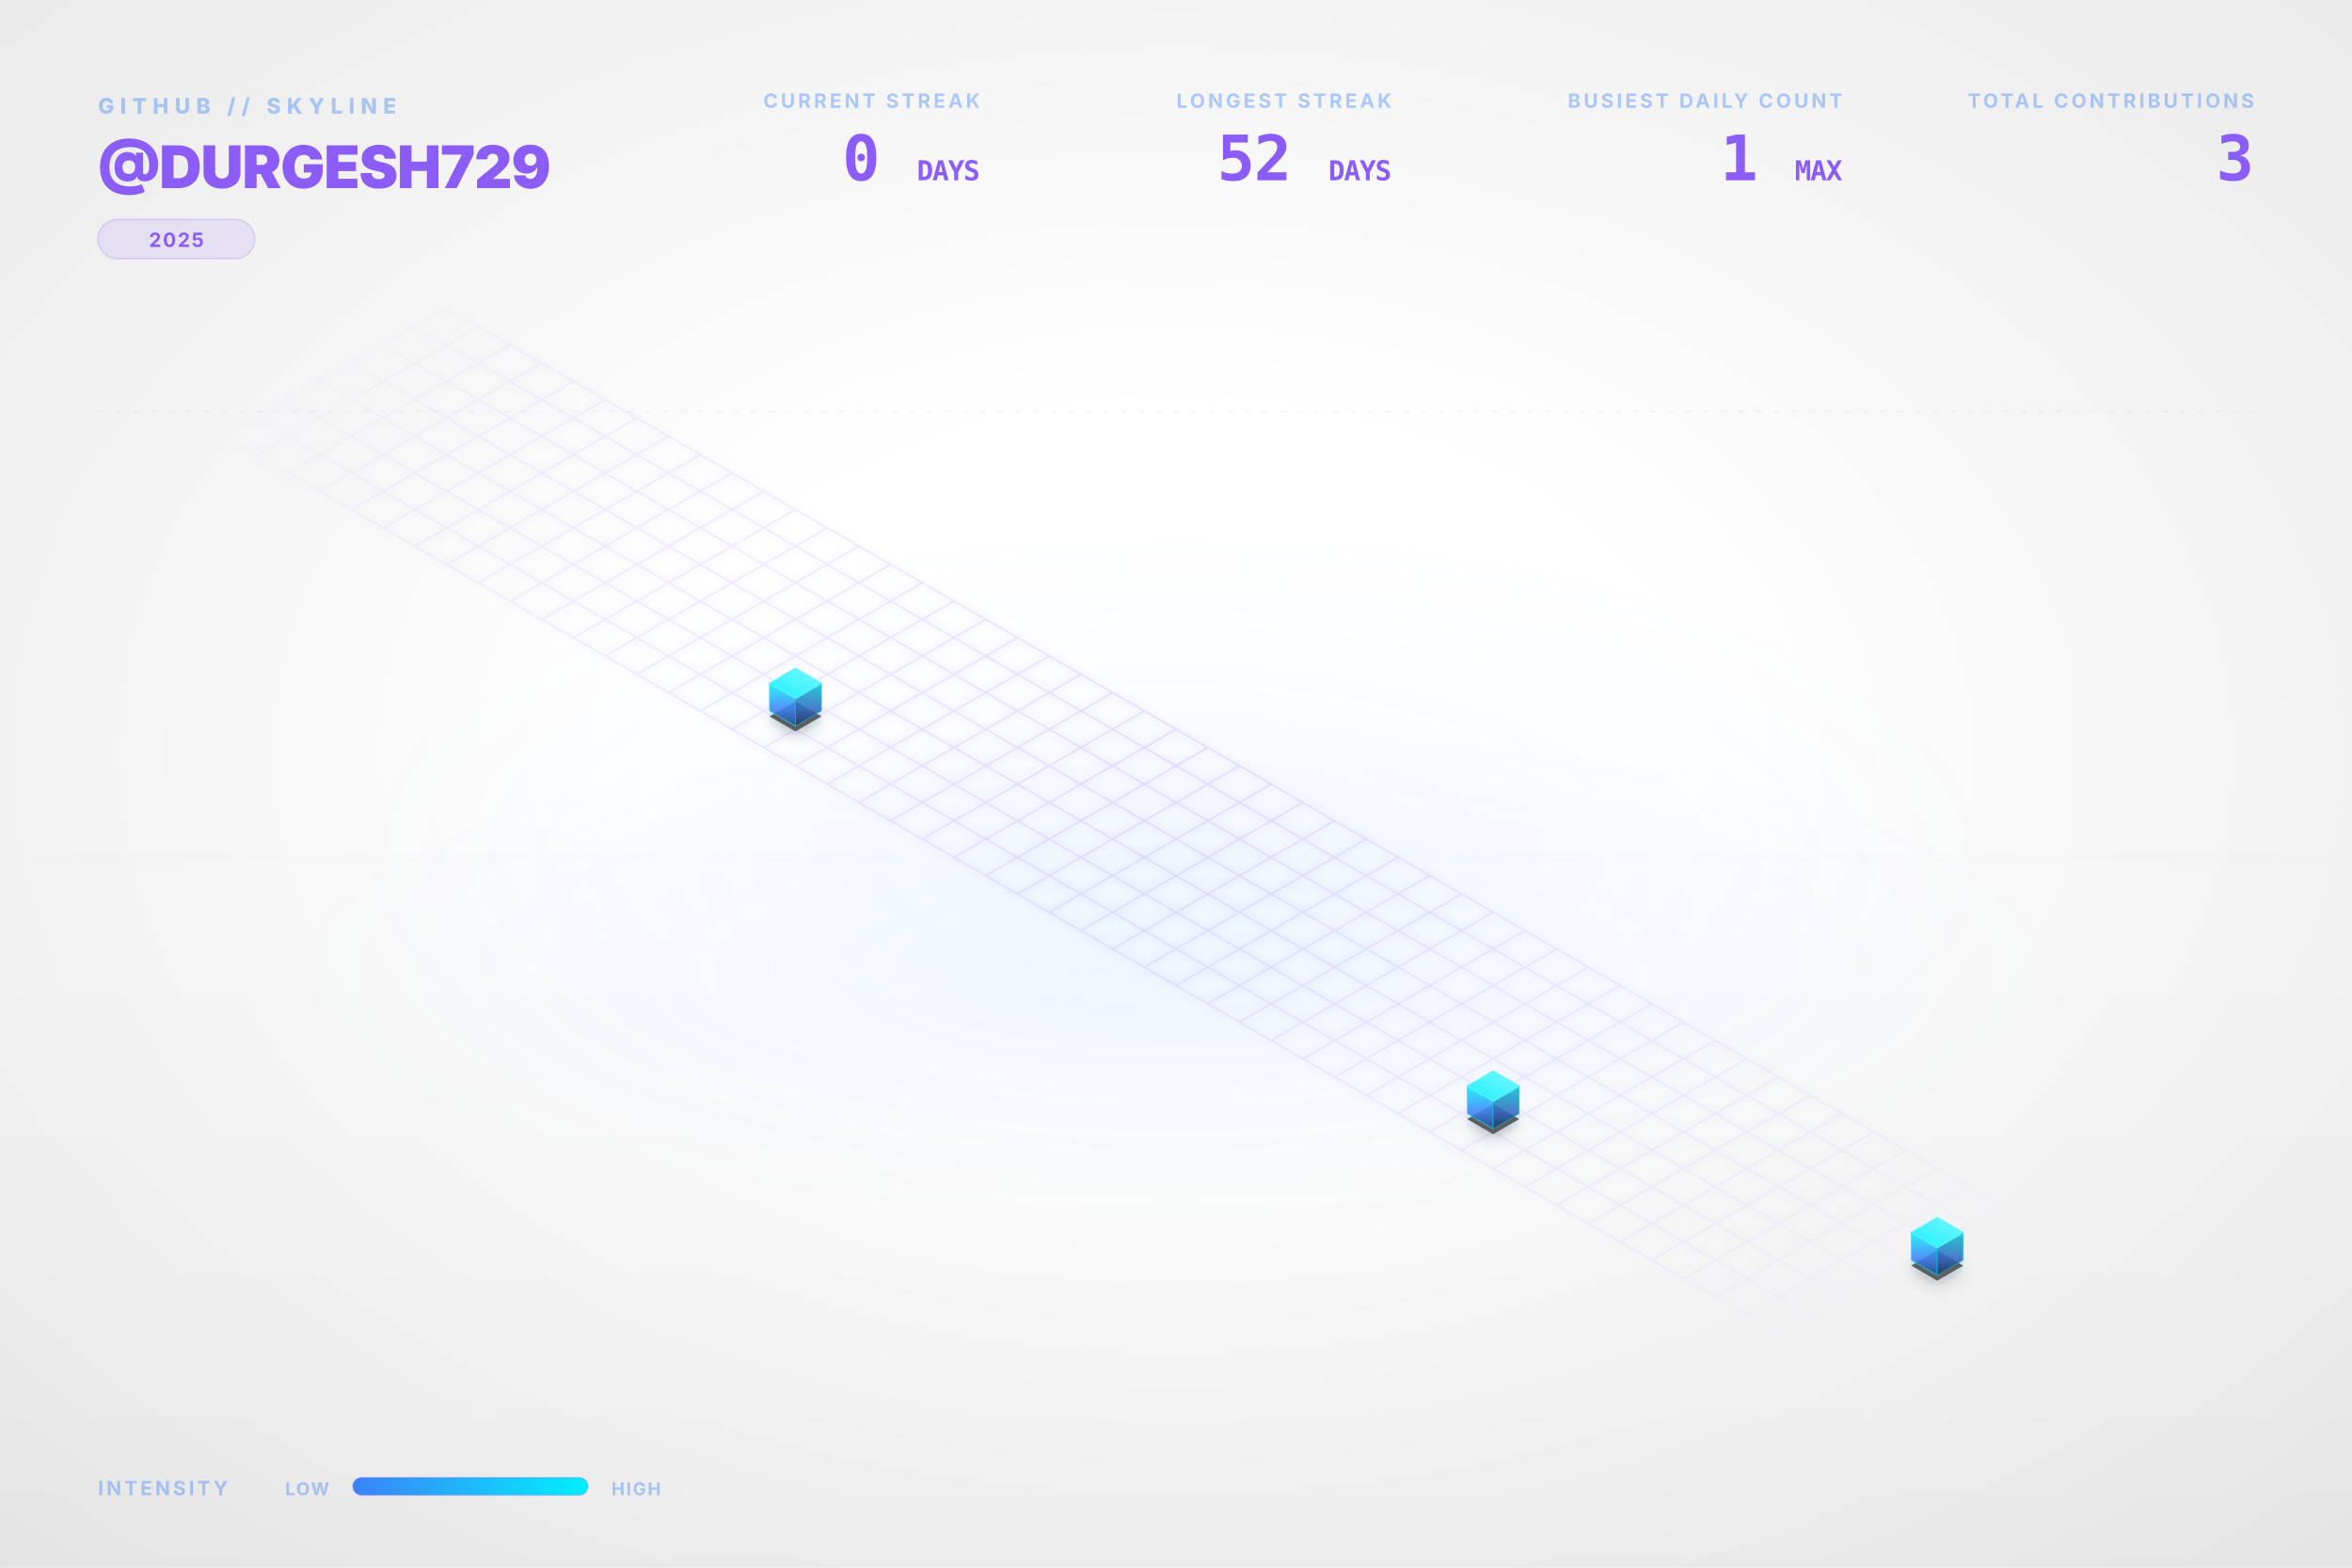
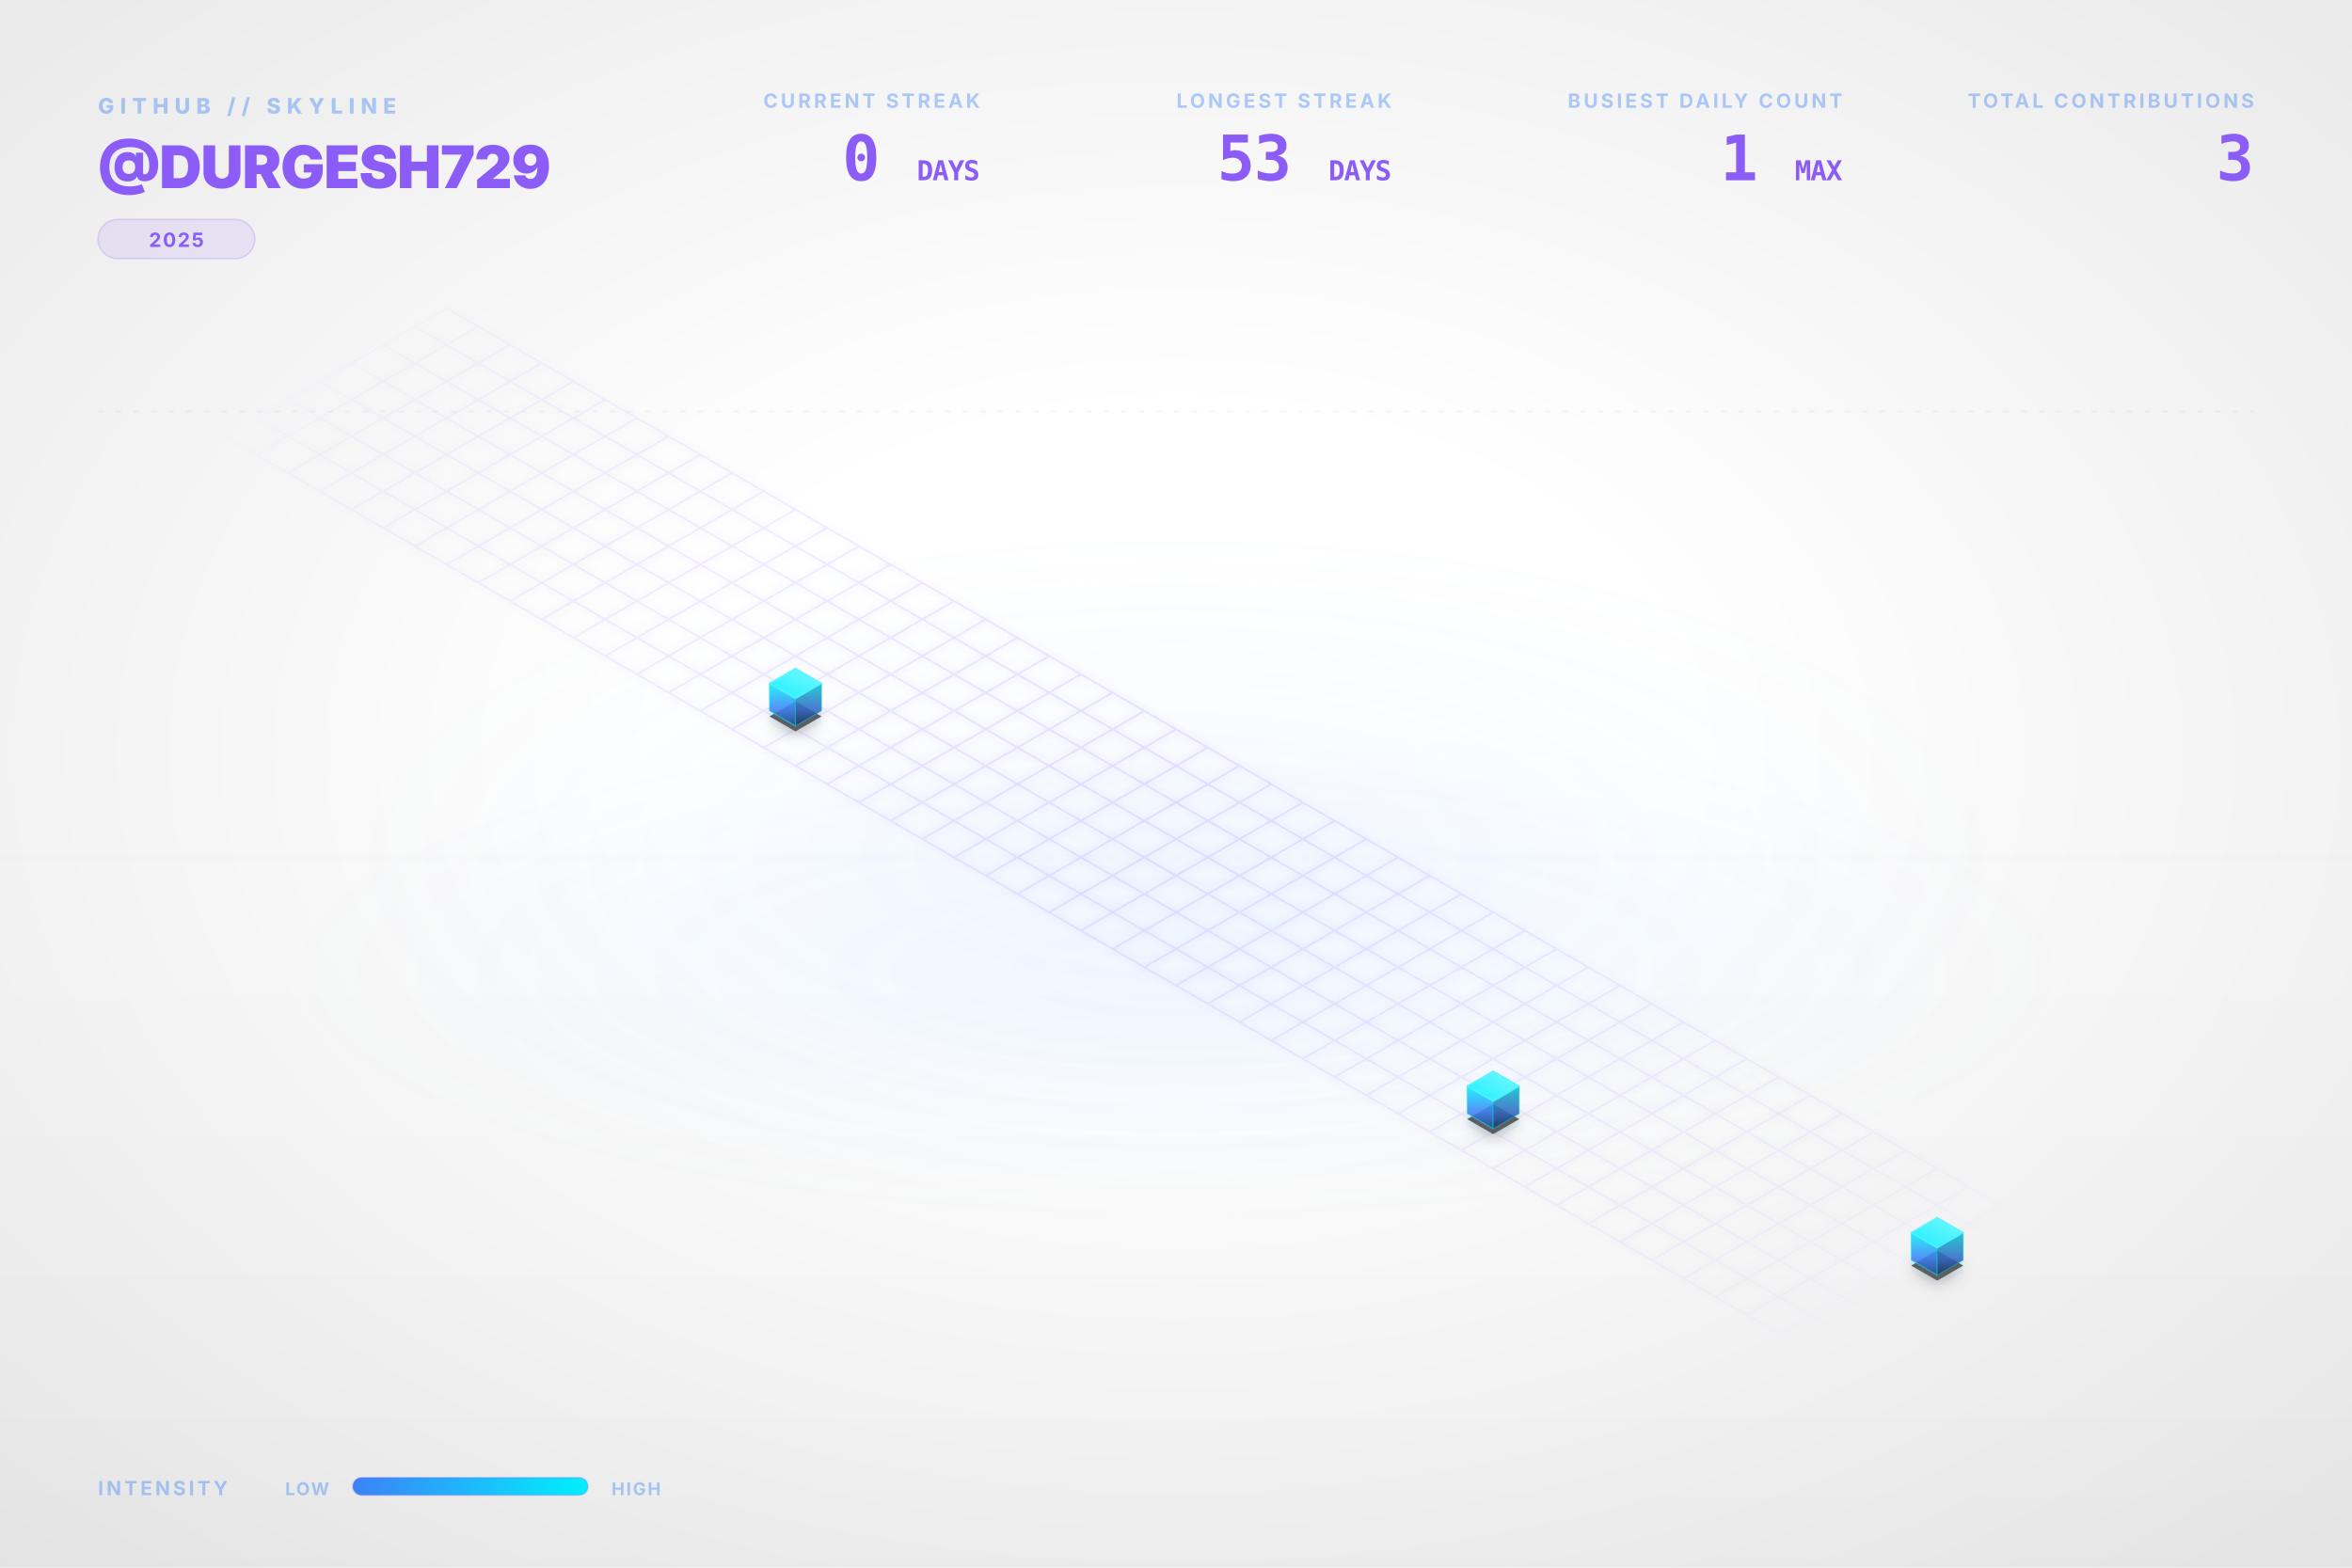
<svg xmlns="http://www.w3.org/2000/svg" viewBox="0 0 1200 800" width="100%" height="100%">
  <style type="text/css">
    .dashboard-text {
      font-family: Inter, 'Segoe UI', Helvetica, Arial, sans-serif;
      -webkit-font-smoothing: antialiased;
      -moz-osx-font-smoothing: grayscale;
    }
    .code-text {
      font-family: "JetBrains Mono", Consolas, monospace;
    }
    .building-face {
      stroke-linejoin: round;
      transition: all 0.3s ease;
    }
    path[fill="url(#top-face-gradient)"] {
      stroke: #4cf4ff;
      stroke-width: 0.8px;
    }
    path[fill="url(#left-face-gradient)"] {
      stroke: #00F0FF;
      stroke-opacity: 0.7;
    }
    path[fill="url(#right-face-gradient)"] {
      stroke: #00c0cc;
      stroke-opacity: 0.6;
    }
  </style>
  <defs>
    <linearGradient id="left-face-gradient" x1="0%" y1="100%" x2="0%" y2="0%">
      <stop offset="0%" stop-color="#234e93" stop-opacity="0.95" />
      <stop offset="40%" stop-color="#3B82F6" stop-opacity="0.95" />
      <stop offset="100%" stop-color="#00F0FF" stop-opacity="0.95" />
    </linearGradient>
    <linearGradient id="right-face-gradient" x1="0%" y1="100%" x2="0%" y2="0%">
      <stop offset="0%" stop-color="#173462" stop-opacity="0.95" />
      <stop offset="40%" stop-color="#2f68c4" stop-opacity="0.95" />
      <stop offset="100%" stop-color="#00c0cc" stop-opacity="0.95" />
    </linearGradient>
    <linearGradient id="top-face-gradient" x1="0%" y1="100%" x2="100%" y2="0%">
      <stop offset="0%" stop-color="#00F0FF" stop-opacity="0.98" />
      <stop offset="100%" stop-color="#66f6ff" stop-opacity="0.98" />
    </linearGradient>
    <linearGradient id="reflection-gradient-left" x1="0%" y1="0%" x2="0%" y2="100%">
      <stop offset="0%" stop-color="#00F0FF" stop-opacity="0.25" />
      <stop offset="100%" stop-color="#3B82F6" stop-opacity="0.0" />
    </linearGradient>
    <linearGradient id="reflection-gradient-right" x1="0%" y1="0%" x2="0%" y2="100%">
      <stop offset="0%" stop-color="#00c0cc" stop-opacity="0.25" />
      <stop offset="100%" stop-color="#2f68c4" stop-opacity="0.0" />
    </linearGradient>
    <filter id="ambient-shadow" x="-20%" y="-20%" width="140%" height="140%">
      <feGaussianBlur in="SourceAlpha" stdDeviation="4" />
      <feOffset dx="0" dy="2" result="offsetblur" />
      <feComponentTransfer>
        <feFuncA type="linear" slope="0.4" />
      </feComponentTransfer>
      <feMerge>
        <feMergeNode />
        <feMergeNode in="SourceGraphic" />
      </feMerge>
    </filter>
    <filter id="neon-glow" x="-50%" y="-50%" width="200%" height="200%">
      <feGaussianBlur stdDeviation="2.0" result="coloredBlur" />
      <feMerge>
        <feMergeNode in="coloredBlur" />
        <feMergeNode in="SourceGraphic" />
      </feMerge>
    </filter>
    <radialGradient id="bg-vignette" cx="50%" cy="48%" r="72%">
      <stop offset="30%" stop-color="#0D1117" stop-opacity="0" />
      <stop offset="100%" stop-color="#000000" stop-opacity="0.09" />
    </radialGradient>
    <linearGradient id="bg-vertical-grad" x1="0%" y1="0%" x2="0%" y2="100%">
      <stop offset="0%" stop-color="#ffffff" stop-opacity="0.018" />
      <stop offset="50%" stop-color="#ffffff" stop-opacity="0" />
      <stop offset="100%" stop-color="#000000" stop-opacity="0.022" />
    </linearGradient>
    <radialGradient id="floor-ambient-glow" cx="50%" cy="50%" r="50%">
      <stop offset="0%" stop-color="#58a6ff" stop-opacity="0.06" />
      <stop offset="100%" stop-color="#58a6ff" stop-opacity="0" />
    </radialGradient>
    <filter id="skyline-bloom" x="-30%" y="-30%" width="160%" height="160%" color-interpolation-filters="sRGB">
      <feGaussianBlur stdDeviation="18" result="blur" />
      <feComposite in="blur" in2="SourceGraphic" operator="over" />
    </filter>
    <filter id="bg-noise" x="0%" y="0%" width="100%" height="100%" color-interpolation-filters="sRGB">
      <feTurbulence type="fractalNoise" baseFrequency="0.65" numOctaves="3" stitchTiles="stitch" result="noise" />
      <feColorMatrix type="saturate" values="0" in="noise" result="grayNoise" />
      <feBlend in="SourceGraphic" in2="grayNoise" mode="overlay" result="blended" />
      <feComposite in="blended" in2="SourceGraphic" operator="in" />
    </filter>
    <radialGradient id="grid-fade" cx="50%" cy="50%" r="50%">
      <stop offset="0%" stop-color="#ffffff" stop-opacity="1.0" />
      <stop offset="80%" stop-color="#ffffff" stop-opacity="0.4" />
      <stop offset="100%" stop-color="#ffffff" stop-opacity="0.0" />
    </radialGradient>
    <mask id="grid-mask">
      <rect width="100%" height="100%" fill="url(#grid-fade)" />
    </mask>
    <linearGradient id="laser-grad" x1="0%" y1="0%" x2="100%" y2="0%">
      <stop offset="0%" stop-color="#00F0FF" stop-opacity="0" />
      <stop offset="15%" stop-color="#00F0FF" stop-opacity="1" />
      <stop offset="85%" stop-color="#00F0FF" stop-opacity="1" />
      <stop offset="100%" stop-color="#00F0FF" stop-opacity="0" />
    </linearGradient>
    <linearGradient id="legend-gradient" x1="0%" y1="0%" x2="100%" y2="0%">
      <stop offset="0%" stop-color="#3B82F6" />
      <stop offset="100%" stop-color="#00F0FF" />
    </linearGradient>
  </defs>
  <rect id="bg-base" width="1200" height="800" fill="none" />
  <rect width="1200" height="800" fill="url(#bg-vertical-grad)" />
  <rect width="1200" height="800" fill="url(#bg-vignette)" />
  <ellipse cx="600.0" cy="496.0" rx="456.0" ry="128.0" fill="url(#floor-ambient-glow)" opacity="1" />
  <g id="skyline-scene" transform="translate(39.5, 17.13) scale(0.9342)">
    <ellipse cx="600.0" cy="450.0" rx="450" ry="180" fill="url(#floor-ambient-glow)" />
    <path class="floor-grid" d="M 201.63,150.0 L 1119.62,680.0 M 184.31,160.0 L 1102.29,690.0 M 166.99,170.0 L 1084.97,700.0 M 149.67,180.0 L 1067.65,710.0 M 132.35,190.0 L 1050.33,720.0 M 115.03,200.0 L 1033.01,730.0 M 97.71,210.0 L 1015.69,740.0 M 80.38,220.0 L 998.37,750.0 M 201.63,150.0 L 80.38,220.0 M 218.95,160.0 L 97.71,230.0 M 236.27,170.0 L 115.03,240.0 M 253.59,180.0 L 132.35,250.0 M 270.91,190.0 L 149.67,260.0 M 288.23,200.0 L 166.99,270.0 M 305.55,210.0 L 184.31,280.0 M 322.87,220.0 L 201.63,290.0 M 340.19,230.0 L 218.95,300.0 M 357.51,240.0 L 236.27,310.0 M 374.83,250.0 L 253.59,320.0 M 392.15,260.0 L 270.91,330.0 M 409.47,270.0 L 288.23,340.0 M 426.79,280.0 L 305.55,350.0 M 444.12,290.0 L 322.87,360.0 M 461.44,300.0 L 340.19,370.0 M 478.76,310.0 L 357.51,380.0 M 496.08,320.0 L 374.83,390.0 M 513.4,330.0 L 392.15,400.0 M 530.72,340.0 L 409.47,410.0 M 548.04,350.0 L 426.79,420.0 M 565.36,360.0 L 444.12,430.0 M 582.68,370.0 L 461.44,440.0 M 600.0,380.0 L 478.76,450.0 M 617.32,390.0 L 496.08,460.0 M 634.64,400.0 L 513.4,470.0 M 651.96,410.0 L 530.72,480.0 M 669.28,420.0 L 548.04,490.0 M 686.6,430.0 L 565.36,500.0 M 703.92,440.0 L 582.68,510.0 M 721.24,450.0 L 600.0,520.0 M 738.56,460.0 L 617.32,530.0 M 755.88,470.0 L 634.64,540.0 M 773.21,480.0 L 651.96,550.0 M 790.53,490.0 L 669.28,560.0 M 807.85,500.0 L 686.6,570.0 M 825.17,510.0 L 703.92,580.0 M 842.49,520.0 L 721.24,590.0 M 859.81,530.0 L 738.56,600.0 M 877.13,540.0 L 755.88,610.0 M 894.45,550.0 L 773.21,620.0 M 911.77,560.0 L 790.53,630.0 M 929.09,570.0 L 807.85,640.0 M 946.41,580.0 L 825.17,650.0 M 963.73,590.0 L 842.49,660.0 M 981.05,600.0 L 859.81,670.0 M 998.37,610.0 L 877.13,680.0 M 1015.69,620.0 L 894.45,690.0 M 1033.01,630.0 L 911.77,700.0 M 1050.33,640.0 L 929.09,710.0 M 1067.65,650.0 L 946.41,720.0 M 1084.97,660.0 L 963.73,730.0 M 1102.29,670.0 L 981.05,740.0 M 1119.62,680.0 L 998.37,750.0" fill="none" stroke="#8B5CF6" stroke-opacity="0.15" stroke-width="1.0" filter="url(#neon-glow)" mask="url(#grid-mask)" />
    <path d="M 377.95,370.0 L 377.95,376.75 L 392.15,384.95 L 392.15,378.2 Z" fill="url(#reflection-gradient-left)" opacity="0.4" />
    <path d="M 392.15,378.2 L 392.15,384.95 L 406.36,376.75 L 406.36,370.0 Z" fill="url(#reflection-gradient-right)" opacity="0.4" />
    <path d="M 759.0,590.0 L 759.0,596.75 L 773.21,604.95 L 773.21,598.2 Z" fill="url(#reflection-gradient-left)" opacity="0.4" />
    <path d="M 773.21,598.2 L 773.21,604.95 L 787.41,596.75 L 787.41,590.0 Z" fill="url(#reflection-gradient-right)" opacity="0.4" />
    <path d="M 1001.49,670.0 L 1001.49,676.75 L 1015.69,684.95 L 1015.69,678.2 Z" fill="url(#reflection-gradient-left)" opacity="0.4" />
    <path d="M 1015.69,678.2 L 1015.69,684.95 L 1029.9,676.75 L 1029.9,670.0 Z" fill="url(#reflection-gradient-right)" opacity="0.4" />
    <path d="M 392.15,364.8 L 377.95,373.0 L 392.15,381.2 L 406.36,373.0 Z M 773.21,584.8 L 759.0,593.0 L 773.21,601.2 L 787.41,593.0 Z M 1015.69,664.8 L 1001.49,673.0 L 1015.69,681.2 L 1029.9,673.0 Z" fill="#000000" filter="url(#ambient-shadow)" opacity="0.6" />
    <g>
      <path class="building-face" d="M 377.95,370.0 L 377.95,355.0 L 392.15,363.2 L 392.15,378.2 Z" fill="url(#left-face-gradient)" stroke="#00F0FF" stroke-width="0.5" opacity="0.9" />
      <path class="building-face" d="M 392.15,378.2 L 392.15,363.2 L 406.36,355.0 L 406.36,370.0 Z" fill="url(#right-face-gradient)" stroke="#00F0FF" stroke-width="0.5" opacity="0.9" />
      <path class="building-face" d="M 392.15,346.8 L 377.95,355.0 L 392.15,363.2 L 406.36,355.0 Z" fill="url(#top-face-gradient)" stroke="#00F0FF" stroke-width="0.5" opacity="0.9" />
    </g>
    <g>
      <path class="building-face" d="M 759.0,590.0 L 759.0,575.0 L 773.21,583.2 L 773.21,598.2 Z" fill="url(#left-face-gradient)" stroke="#00F0FF" stroke-width="0.5" opacity="0.9" />
      <path class="building-face" d="M 773.21,598.2 L 773.21,583.2 L 787.41,575.0 L 787.41,590.0 Z" fill="url(#right-face-gradient)" stroke="#00F0FF" stroke-width="0.5" opacity="0.9" />
      <path class="building-face" d="M 773.21,566.8 L 759.0,575.0 L 773.21,583.2 L 787.41,575.0 Z" fill="url(#top-face-gradient)" stroke="#00F0FF" stroke-width="0.5" opacity="0.9" />
    </g>
    <g>
      <path class="building-face" d="M 1001.49,670.0 L 1001.49,655.0 L 1015.69,663.2 L 1015.69,678.2 Z" fill="url(#left-face-gradient)" stroke="#00F0FF" stroke-width="0.5" opacity="0.9" />
      <path class="building-face" d="M 1015.69,678.2 L 1015.69,663.2 L 1029.9,655.0 L 1029.9,670.0 Z" fill="url(#right-face-gradient)" stroke="#00F0FF" stroke-width="0.5" opacity="0.9" />
      <path class="building-face" d="M 1015.69,646.8 L 1001.49,655.0 L 1015.69,663.2 L 1029.9,655.0 Z" fill="url(#top-face-gradient)" stroke="#00F0FF" stroke-width="0.5" opacity="0.9" />
    </g>
  </g>
  <g class="dashboard-text">
    <text x="50" y="58" fill="#3B82F6" font-size="11" font-weight="800" letter-spacing="3px" opacity="0.4">GITHUB // SKYLINE</text>
    <text x="50" y="96" fill="#8B5CF6" font-size="30" font-weight="900" letter-spacing="-0.5px">@DURGESH729</text>
    <g transform="translate(50, 112)">
      <rect x="0" y="0" width="80.0" height="20" rx="10" fill="#8B5CF6" fill-opacity="0.12" stroke="#8B5CF6" stroke-opacity="0.2" stroke-width="0.8" />
      <text x="40.0" y="14" text-anchor="middle" fill="#8B5CF6" font-size="10" font-weight="700" letter-spacing="0.8px">2025</text>
    </g>
    <text x="1150" y="55" text-anchor="end" fill="#3B82F6" font-size="10" font-weight="700" letter-spacing="1.5px" opacity="0.4">TOTAL CONTRIBUTIONS</text>
    <text x="1150" y="92" text-anchor="end" fill="#8B5CF6" font-size="32" font-weight="900" letter-spacing="-0.5px" class="code-text">3</text>
    <text x="940" y="55" text-anchor="end" fill="#3B82F6" font-size="10" font-weight="700" letter-spacing="1.5px" opacity="0.4">BUSIEST DAILY COUNT</text>
    <text x="940" y="92" text-anchor="end" fill="#8B5CF6" font-size="32" font-weight="900" letter-spacing="-0.5px" class="code-text">1 <tspan font-size="14" font-weight="700" opacity="0.5">MAX</tspan>
    </text>
    <text x="710" y="55" text-anchor="end" fill="#3B82F6" font-size="10" font-weight="700" letter-spacing="1.5px" opacity="0.4">LONGEST STREAK</text>
-     <text x="710" y="92" text-anchor="end" fill="#8B5CF6" font-size="32" font-weight="900" letter-spacing="-0.5px" class="code-text">52 <tspan font-size="14" font-weight="700" opacity="0.5">DAYS</tspan>
+     <text x="710" y="92" text-anchor="end" fill="#8B5CF6" font-size="32" font-weight="900" letter-spacing="-0.5px" class="code-text">53 <tspan font-size="14" font-weight="700" opacity="0.5">DAYS</tspan>
    </text>
    <text x="500" y="55" text-anchor="end" fill="#3B82F6" font-size="10" font-weight="700" letter-spacing="1.5px" opacity="0.4">CURRENT STREAK</text>
    <text x="500" y="92" text-anchor="end" fill="#8B5CF6" font-size="32" font-weight="900" letter-spacing="-0.5px" class="code-text">0 <tspan font-size="14" font-weight="700" opacity="0.5">DAYS</tspan>
    </text>
    <text x="50" y="763" fill="#3B82F6" font-size="10" font-weight="700" letter-spacing="1.5px" opacity="0.4">INTENSITY</text>
    <text x="168" y="763" text-anchor="end" fill="#3B82F6" font-size="9" font-weight="700" letter-spacing="0.8px" opacity="0.4">LOW</text>
    <rect x="180" y="754" width="120" height="9" rx="4.5" fill="url(#legend-gradient)" />
    <rect x="180" y="754" width="120" height="9" rx="4.5" fill="none" stroke="#8B5CF6" stroke-opacity="0.25" stroke-width="0.8" />
    <text x="312" y="763" fill="#3B82F6" font-size="9" font-weight="700" letter-spacing="0.8px" opacity="0.4">HIGH</text>
    <line x1="50" y1="210" x2="1150" y2="210" stroke="#8B5CF6" stroke-opacity="0.08" stroke-width="0.8" stroke-dasharray="3,6" />
  </g>
</svg>
